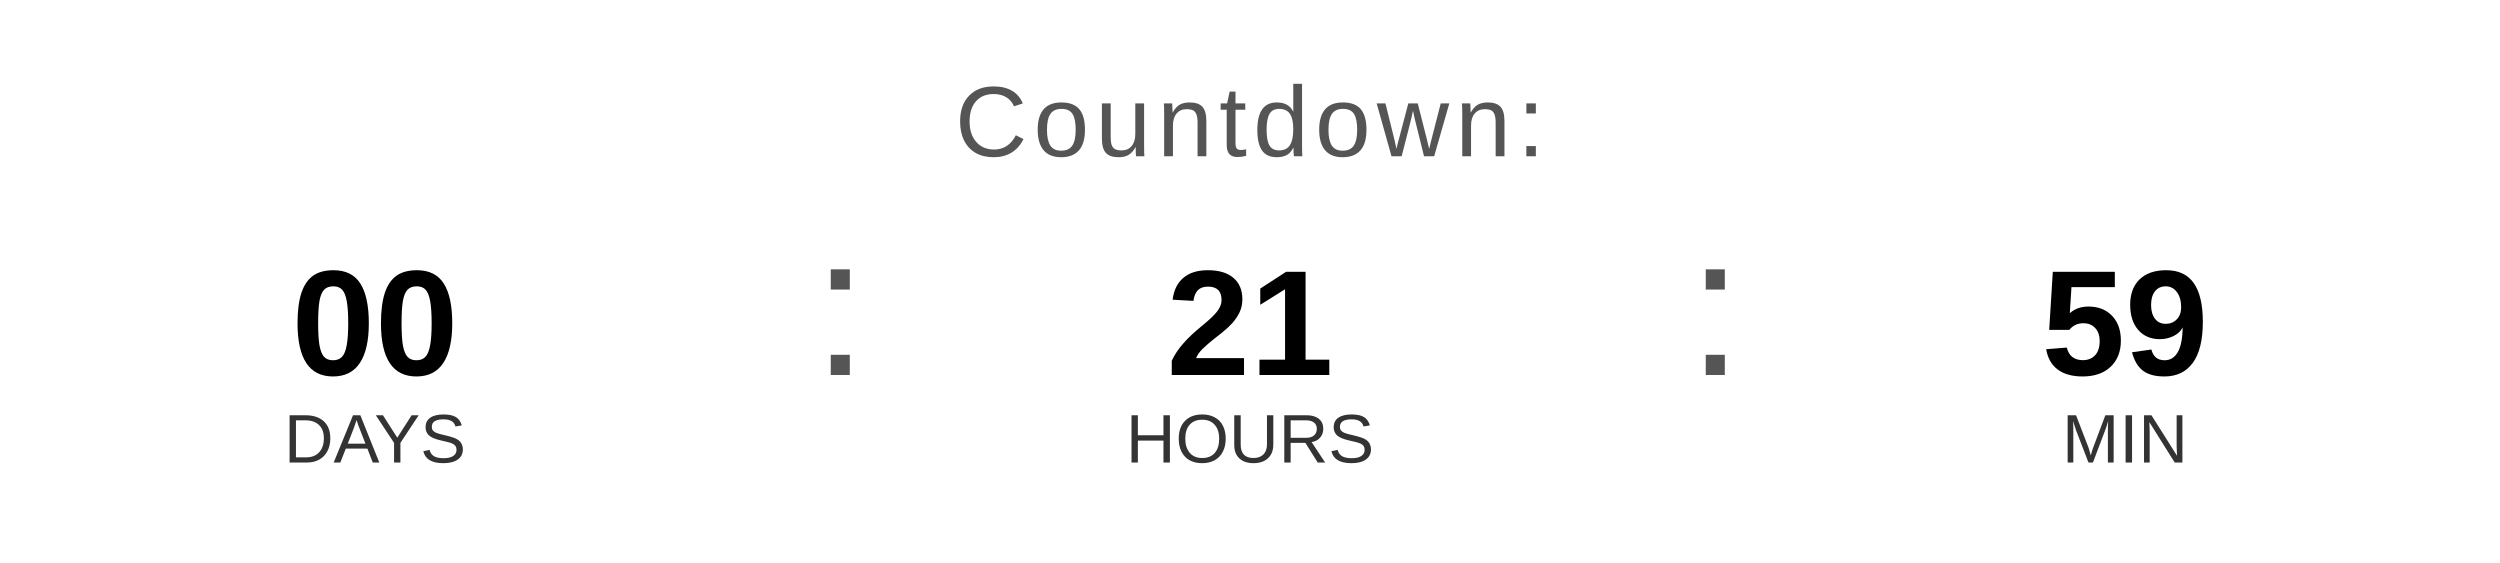
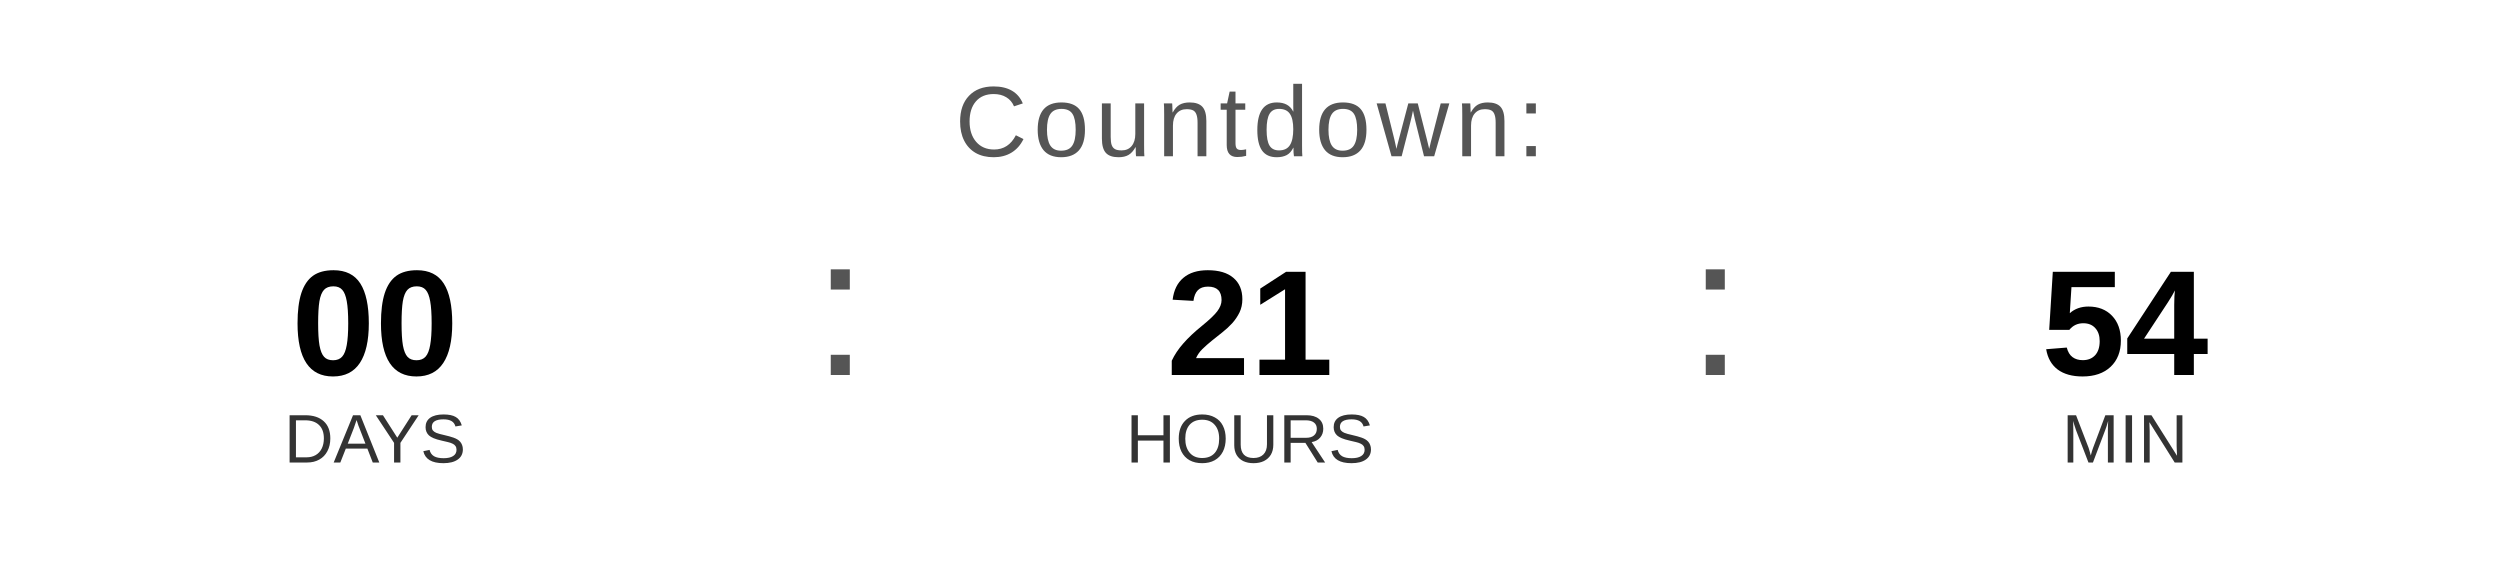
<svg xmlns="http://www.w3.org/2000/svg" width="400" height="90" viewBox="0 0 400 90">
  <text x="200" y="25" font-family="Arial, Helvetica, sans-serif" font-size="16" fill="#555555" text-anchor="middle" letter-spacing="1">
    Countdown:
  </text>
  <text x="60" y="60" font-family="Arial, Helvetica, sans-serif" font-size="24" font-weight="bold" fill="#000000" text-anchor="middle">00</text>
  <text x="60" y="74" font-family="Arial, Helvetica, sans-serif" font-size="11" fill="#333333" text-anchor="middle">DAYS</text>
  <text x="130" y="60" font-family="Arial, sans-serif" font-size="32" fill="#555555">:</text>
  <text x="200" y="60" font-family="Arial, Helvetica, sans-serif" font-size="24" font-weight="bold" fill="#000000" text-anchor="middle">21</text>
  <text x="200" y="74" font-family="Arial, Helvetica, sans-serif" font-size="11" fill="#333333" text-anchor="middle">HOURS</text>
  <text x="270" y="60" font-family="Arial, sans-serif" font-size="32" fill="#555555">:</text>
-   <text x="340" y="60" font-family="Arial, Helvetica, sans-serif" font-size="24" font-weight="bold" fill="#000000" text-anchor="middle">59</text>
+   <text x="340" y="60" font-family="Arial, Helvetica, sans-serif" font-size="24" font-weight="bold" fill="#000000" text-anchor="middle">54</text>
  <text x="340" y="74" font-family="Arial, Helvetica, sans-serif" font-size="11" fill="#333333" text-anchor="middle">MIN</text>
</svg>
